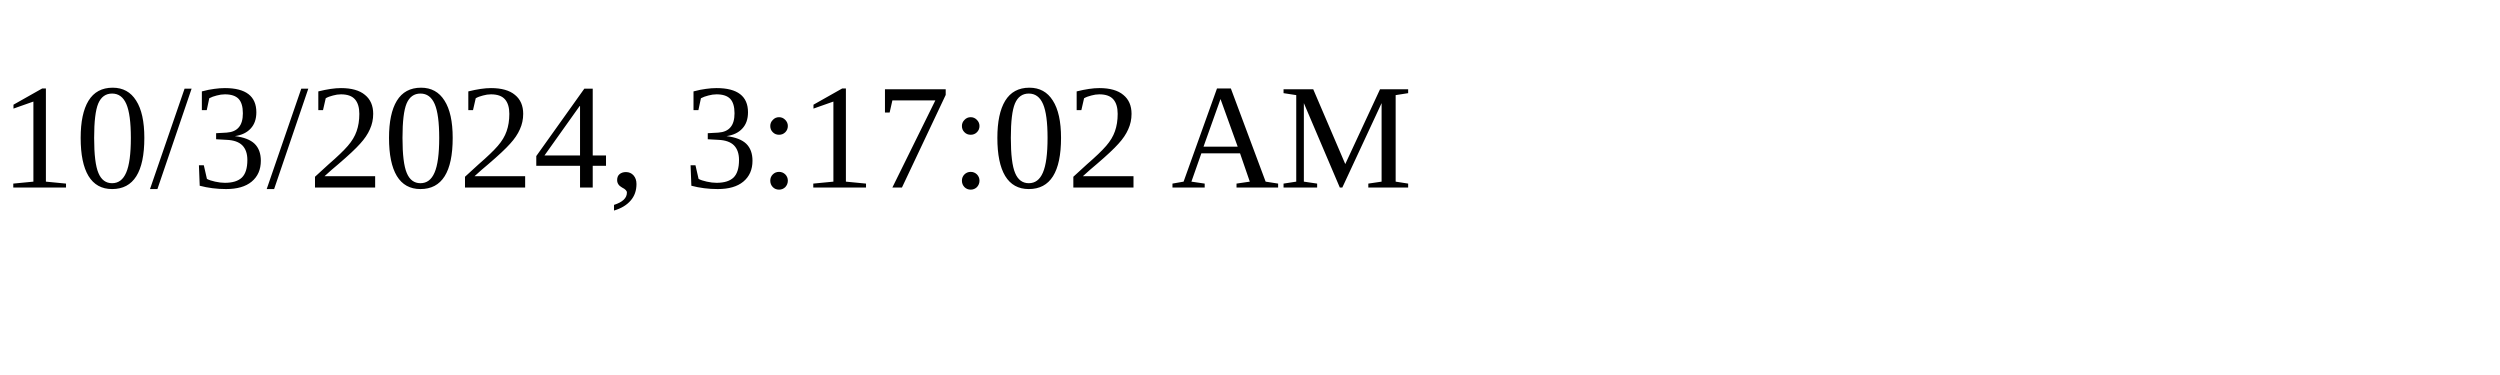
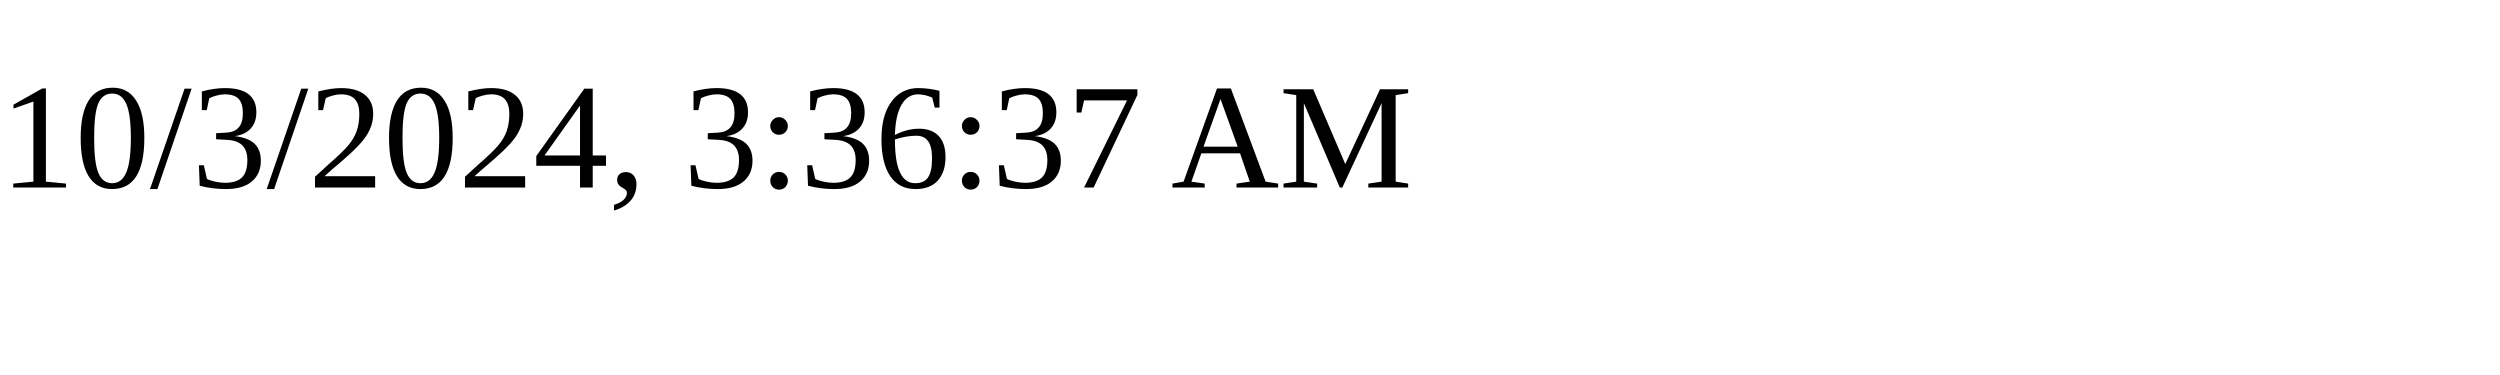
<svg xmlns="http://www.w3.org/2000/svg" height="30" width="200">
-   <text x="0" y="15">10/3/2024, 3:17:02 AM</text>
+   <text x="0" y="15">10/3/2024, 3:36:37 AM</text>
</svg>
